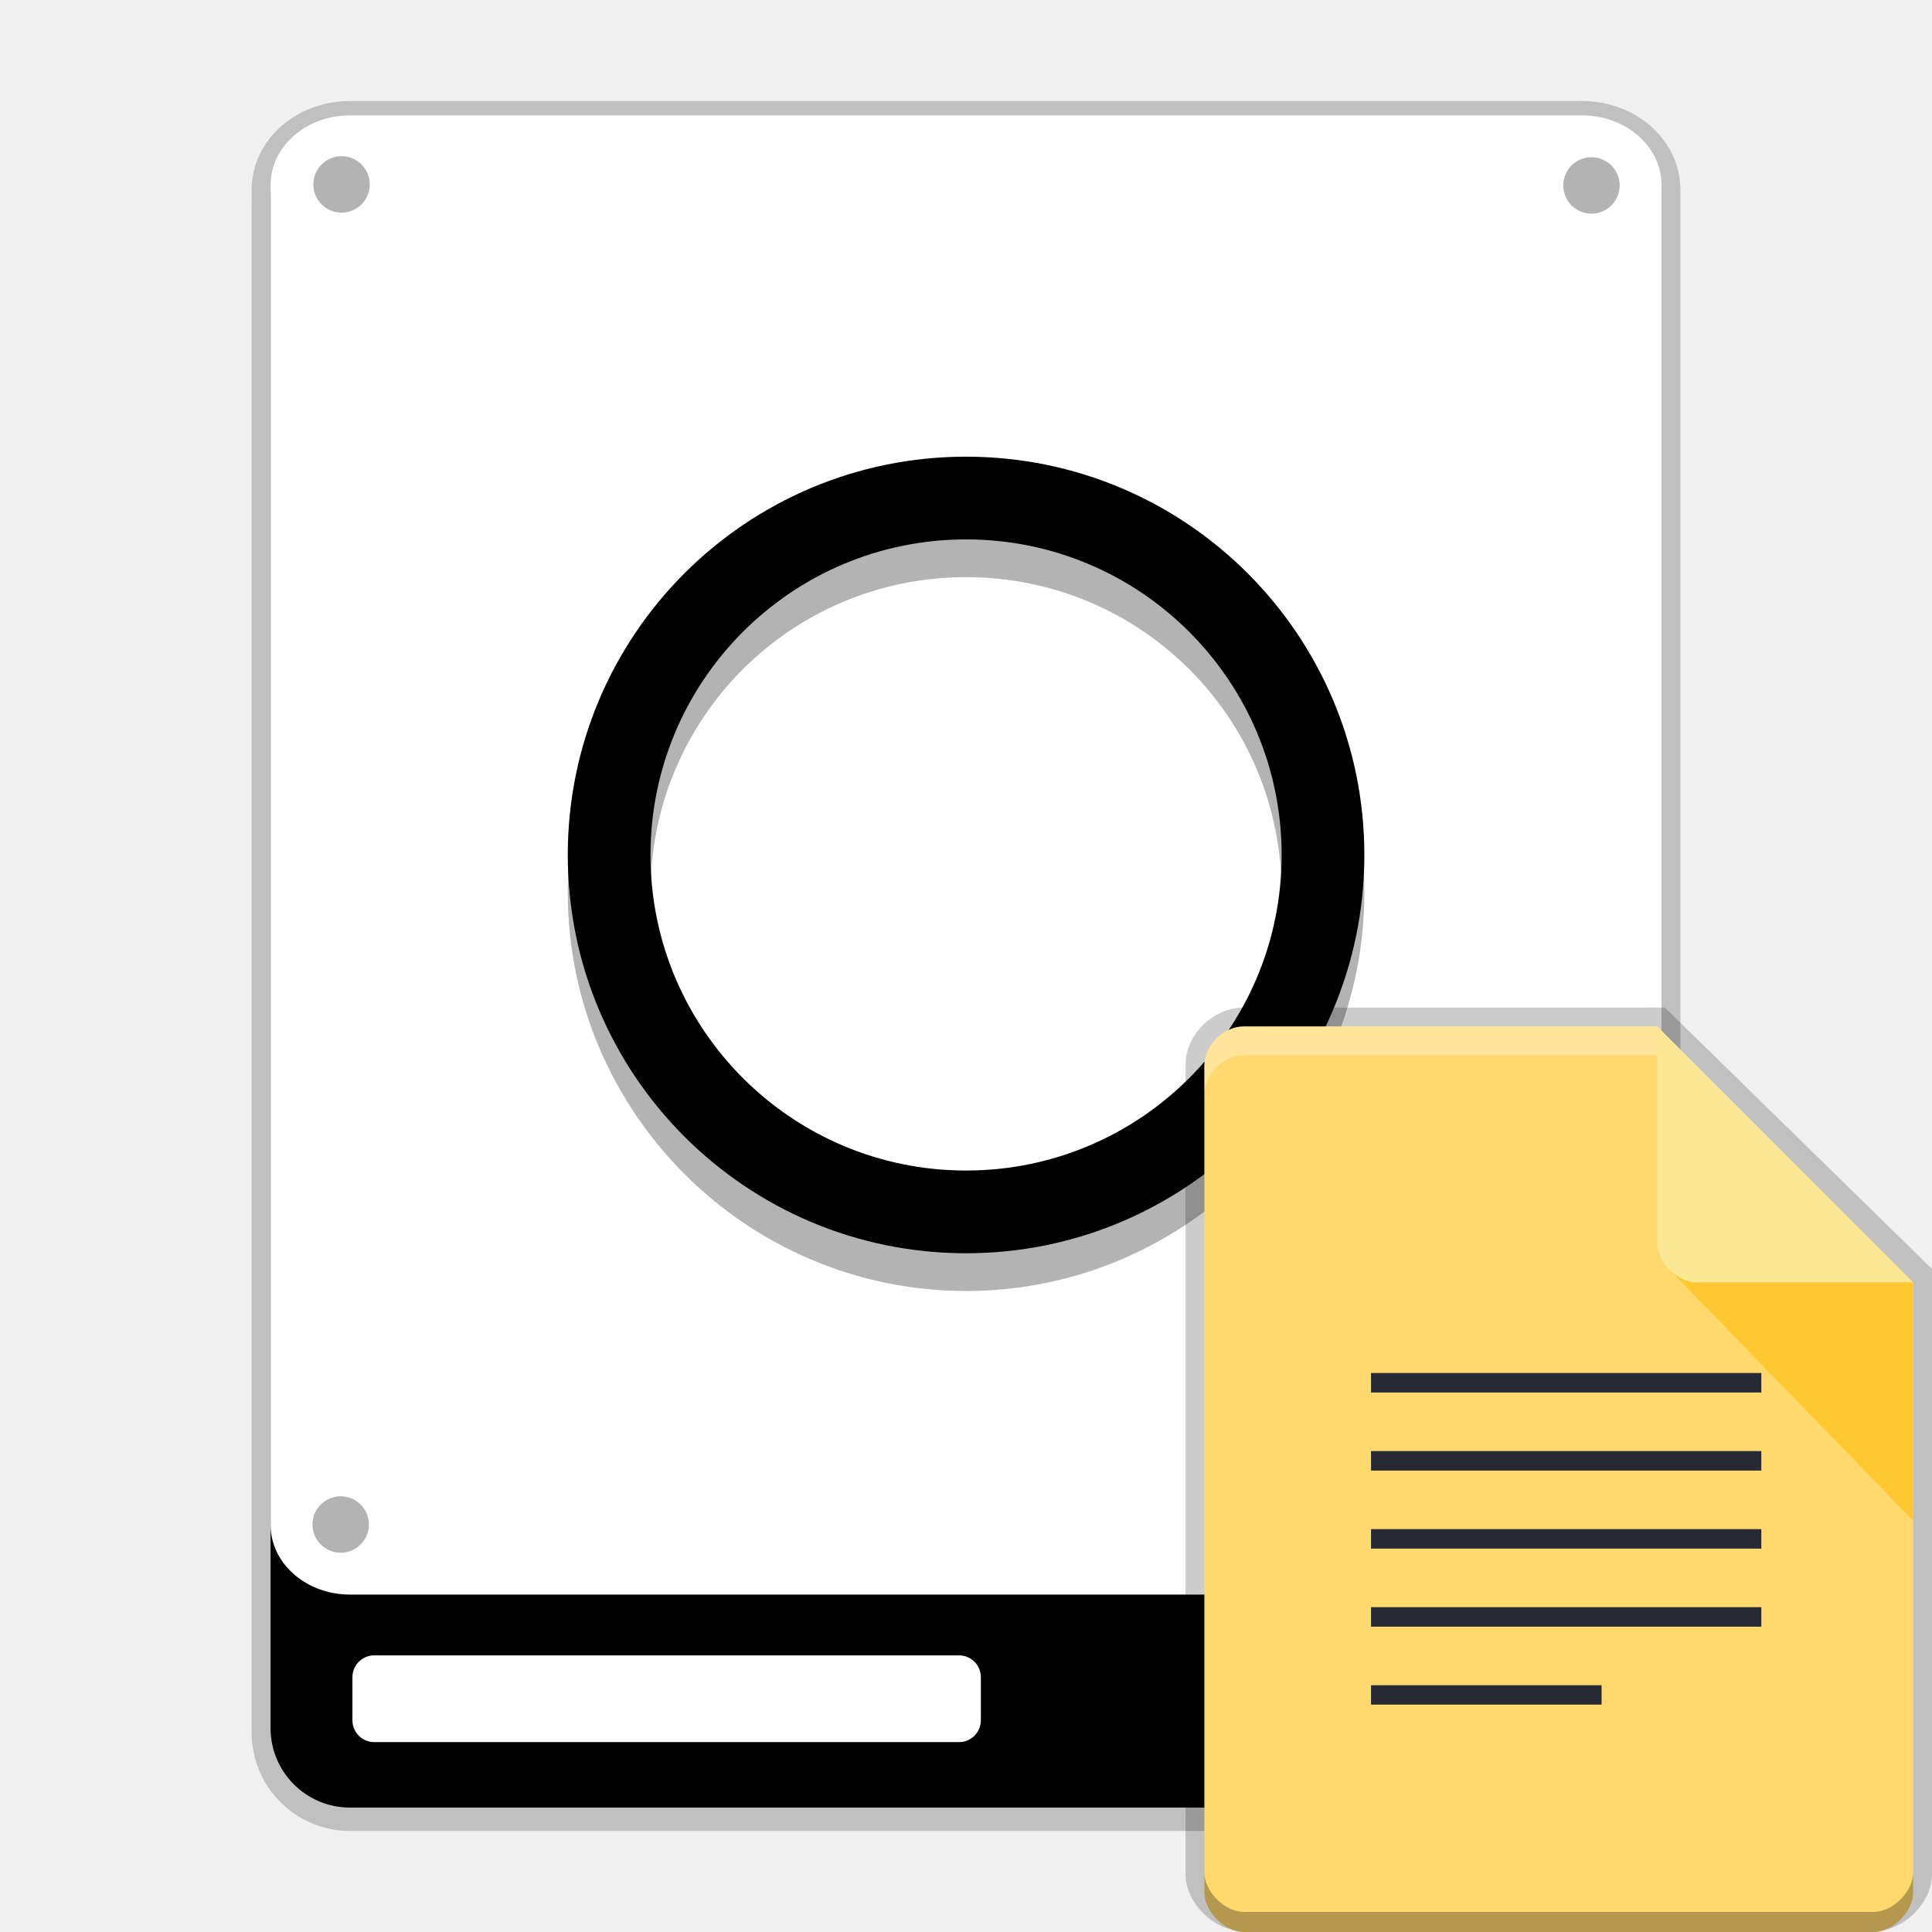
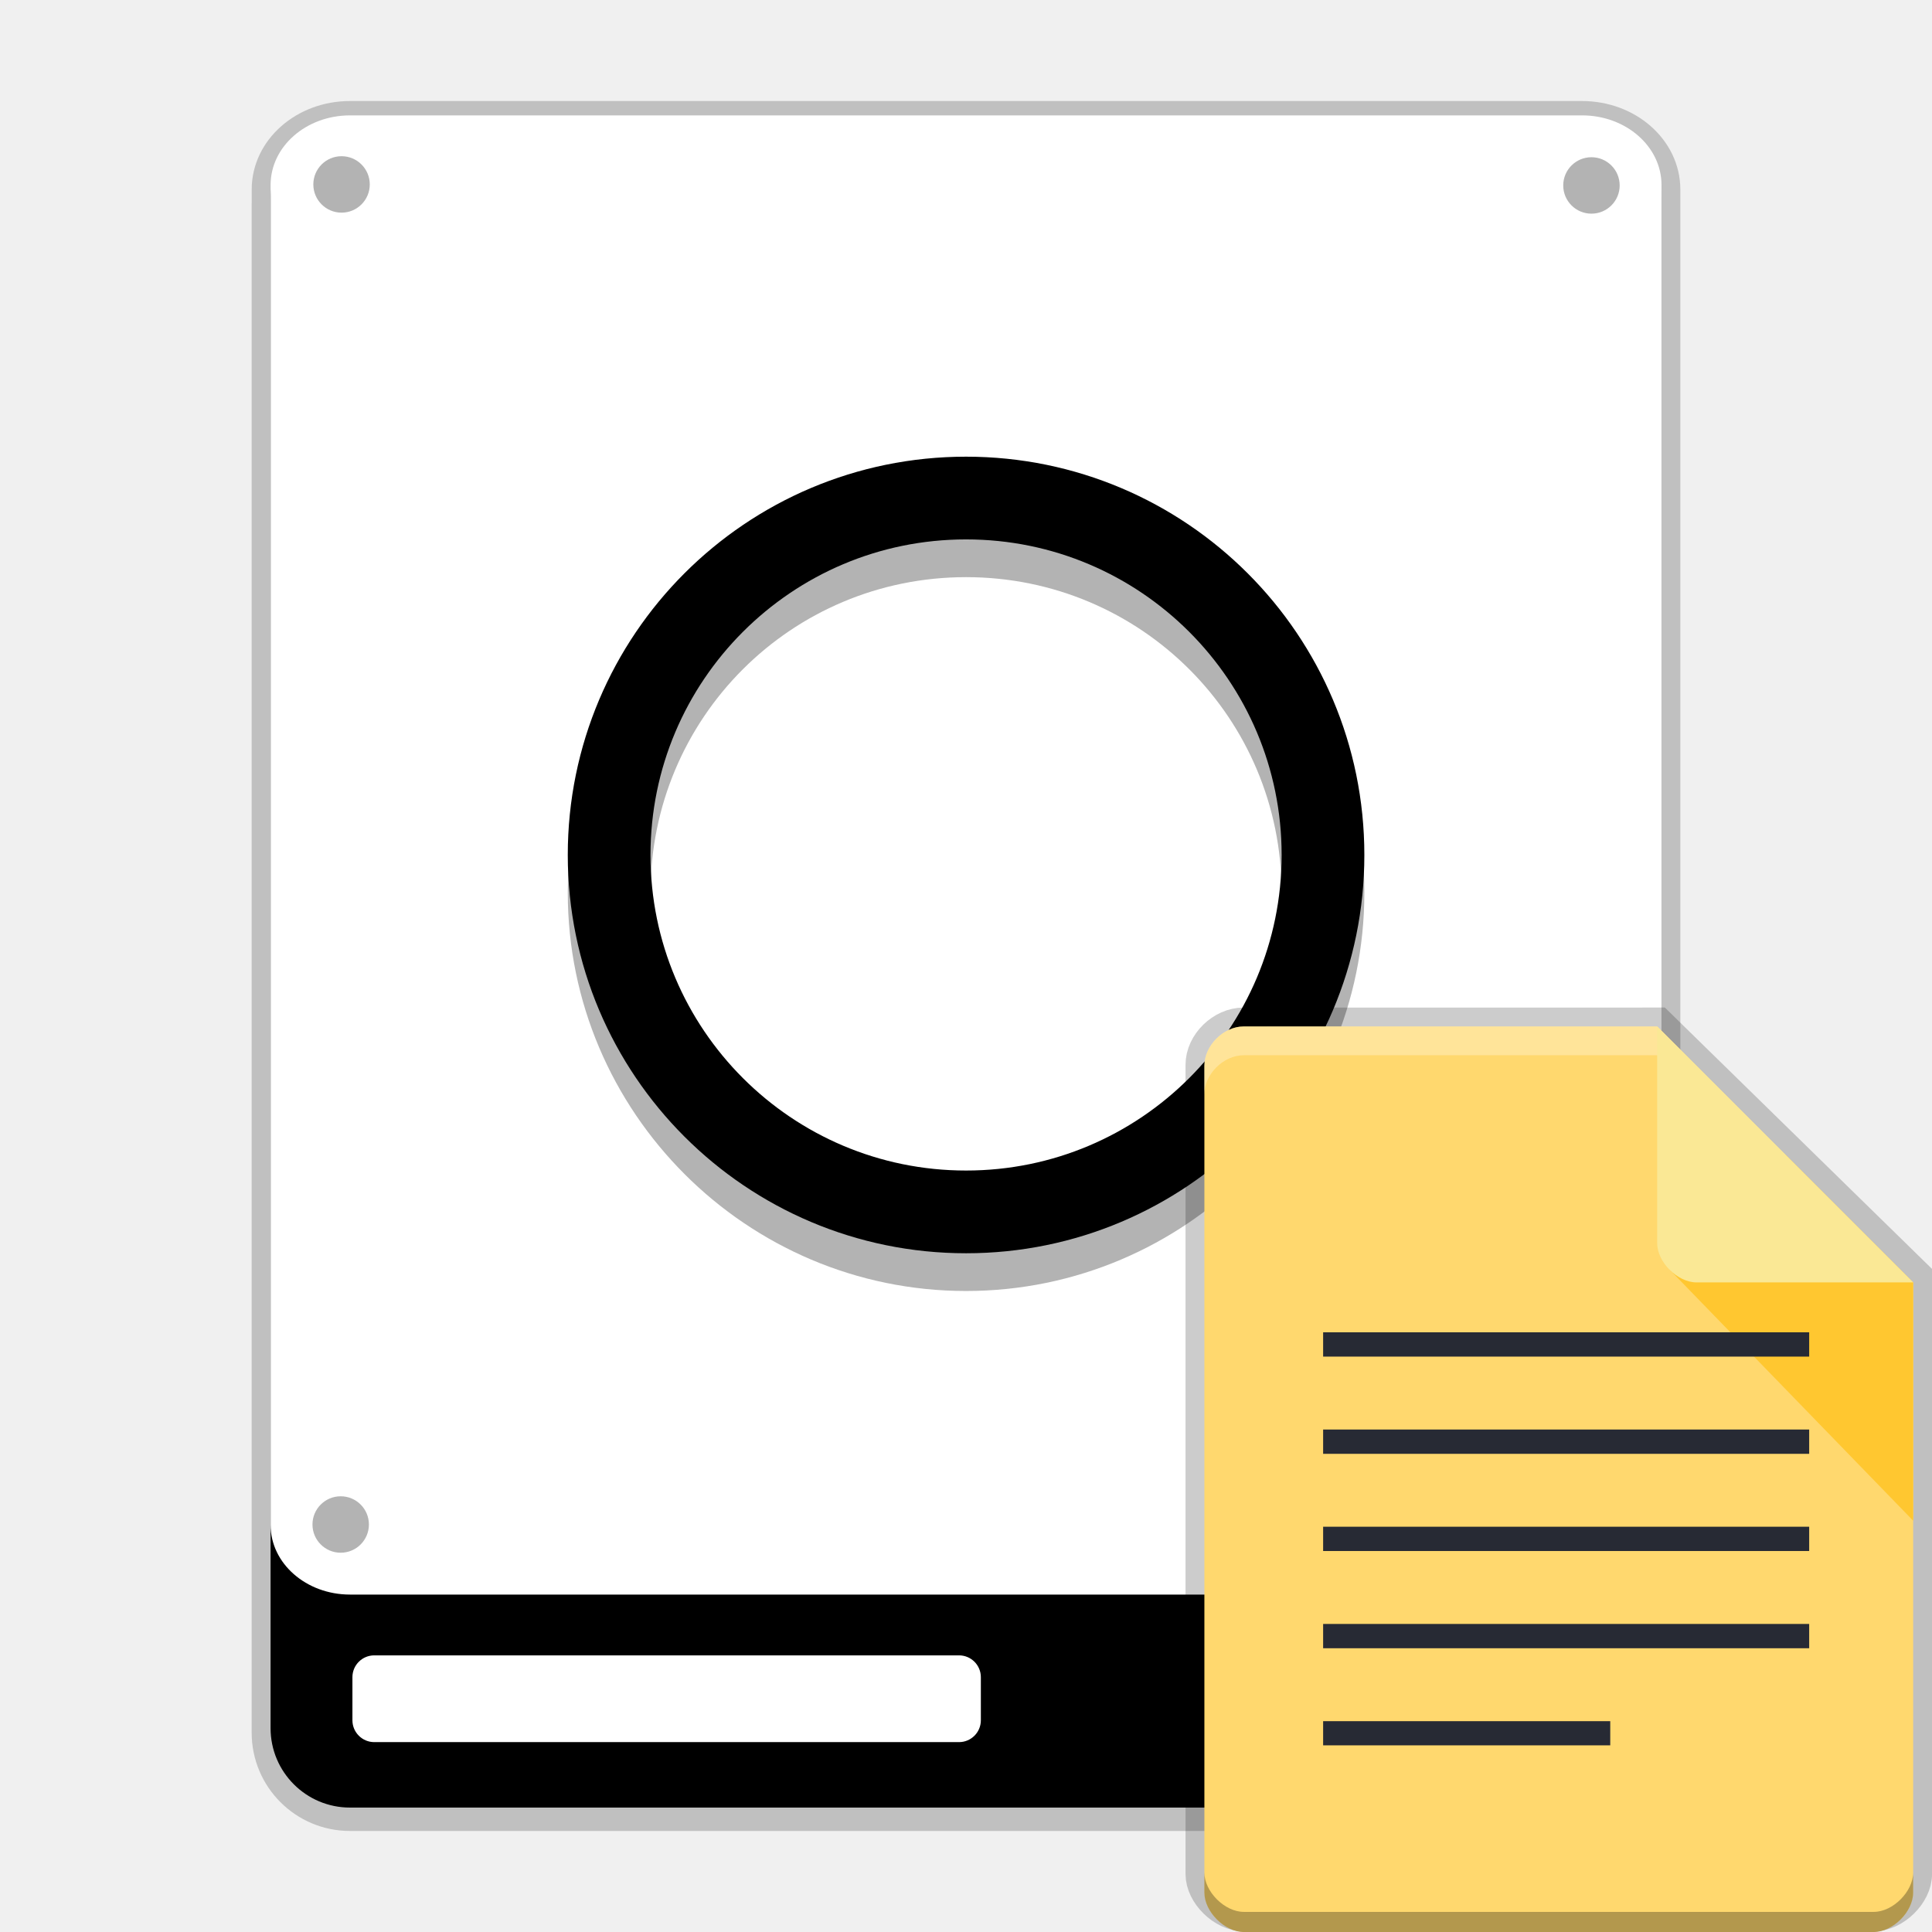
<svg xmlns="http://www.w3.org/2000/svg" width="512" height="512" version="1.1" viewBox="0 0 384 384">
-   <defs>
-     <clipPath>
-       <path d="m20 2h11v11h-11z" />
-     </clipPath>
-   </defs>
  <g transform="translate(.0038 -.45332)">
    <path d="m69.555 24.285c-8.715 0-15.781 6.191-15.781 13.828v2.558c-0.002 0.097-0.007 0.193-0.007 0.29v303.88c0 8.715 7.066 15.781 15.781 15.781h244.89c8.715 0 15.781-7.066 15.781-15.781v-40.132c2e-3 -0.085 7e-3 -0.169 7e-3 -0.255v-266.34c0-7.637-7.067-13.828-15.782-13.828z" opacity=".2" stroke="#000" stroke-width="7.5" />
    <path d="m69.555 24.285h244.89c8.715 0 15.781 7.066 15.781 15.777v303.88c0 8.715-7.066 15.781-15.781 15.781h-244.89c-8.715 0-15.781-7.066-15.781-15.781v-303.88c0-8.711 7.066-15.777 15.781-15.777z" />
    <g fill="#fff">
      <path d="m74.383 329.47h116.23c2.394 0 4.336 1.941 4.336 4.336v8.566c0 2.394-1.941 4.34-4.336 4.34h-116.23c-2.398 0-4.34-1.945-4.34-4.34v-8.566c0-2.394 1.941-4.336 4.34-4.336z" />
      <path d="m69.562 23.387h244.89c8.715 0 15.781 6.191 15.781 13.828v266.34c0 7.641-7.066 13.832-15.781 13.832h-244.89c-8.715 0-15.781-6.191-15.781-13.832v-266.34c0-7.637 7.066-13.828 15.781-13.828z" />
      <path d="m275.97 338.06c0 4.269-3.461 7.731-7.731 7.731-4.273 0-7.734-3.461-7.734-7.731s3.461-7.731 7.734-7.731c4.269 0 7.731 3.461 7.731 7.731z" />
      <path d="m299.85 338.06c0 4.269-3.465 7.731-7.734 7.731s-7.731-3.461-7.731-7.731 3.461-7.731 7.731-7.731 7.734 3.461 7.734 7.731z" />
    </g>
    <path transform="scale(.75)" d="m350.6 227.18c0 52.24-42.349 94.589-94.589 94.589s-94.589-42.349-94.589-94.589 42.349-94.589 94.589-94.589 94.589 42.349 94.589 94.589zm0 0" fill="none" stroke="#000" stroke-linecap="round" stroke-linejoin="round" stroke-width="21.924" />
    <path d="m192.01 98.725c-43.623 0-79.162 35.539-79.162 79.162s35.539 79.162 79.162 79.162 79.162-35.539 79.162-79.162-35.539-79.162-79.162-79.162zm0 16.441c34.736 0 62.721 27.984 62.721 62.721s-27.984 62.721-62.721 62.721c-34.736 0-62.721-27.984-62.721-62.721s27.984-62.721 62.721-62.721z" color="#000000" color-rendering="auto" dominant-baseline="auto" image-rendering="auto" opacity=".3" shape-rendering="auto" solid-color="#000000" style="font-feature-settings:normal;font-variant-alternates:normal;font-variant-caps:normal;font-variant-ligatures:normal;font-variant-numeric:normal;font-variant-position:normal;isolation:auto;mix-blend-mode:normal;shape-padding:0;text-decoration-color:#000000;text-decoration-line:none;text-decoration-style:solid;text-indent:0;text-orientation:mixed;text-transform:none;white-space:normal" />
    <circle cx="316.31" cy="303.46" r="5.609" opacity=".3" />
    <circle cx="67.882" cy="37.11" r="5.609" opacity=".3" />
    <circle cx="316.31" cy="37.312" r="5.609" opacity=".3" />
    <circle cx="67.711" cy="303.46" r="5.609" opacity=".3" />
  </g>
  <g transform="matrix(.5333 0 0 .5333 656.34 187.22)">
    <path d="m-767.23 31.413c-7.563 0-14.686 6.968-14.686 14.367v301.61c0 6.968 7.563 14.367 14.686 14.367h234.93c7.123 0 14.686-7.398 14.686-14.367v-222.6l-95.458-93.383z" fill="#e6e6e6" opacity=".2" stroke="#000" stroke-width="13.917" />
    <path d="m-767.17 31.486c-7.559 0-14.678 7.119-14.678 14.678v308.14c0 7.119 7.559 14.678 14.678 14.678h234.8c7.119 0 14.678-7.559 14.678-14.678v-227.42l-95.405-95.405z" fill="#ffd86e" />
    <path d="m-781.85 346.81v7.5c0 7.119 7.559 14.678 14.678 14.678h234.8c7.119 0 14.678-7.559 14.678-14.678v-7.5c0 7.119-7.559 14.678-14.678 14.678h-234.8c-7.119 0-14.678-7.559-14.678-14.678z" opacity=".3" />
    <path d="m-565.44 79.142-43.002 43.002 90.75 93.548 2.4e-4 -88.808z" fill="#ffc730" stroke-width=".75" />
    <path transform="matrix(1.0753,0,0,1.0753,-1068.3,-181.59)" d="m423.28 198.14-143.28 6e-3c-7.029 0-13.648 6.621-13.648 13.65v10c0-7.029 6.619-13.65 13.648-13.65l143.28-6e-3 67.387 71.875 21.334 6.846z" fill="#fff" opacity=".3" stroke-width=".93" />
    <path d="m-613.1 31.479 95.405 95.405h-80.728c-7.119 0-14.678-7.559-14.678-14.678z" fill="#fae895" />
-     <g transform="matrix(11.149,0,0,11.149,-847.7,-3.6663)" fill="#272a34">
-       <path d="m11.477 14.738v0.652h13.047v-0.652z" />
-       <path d="m11.477 17.348v0.652h13.047v-0.652z" />
-       <path d="m11.477 19.957v0.652h13.047v-0.652z" />
-       <path d="m11.477 22.566v0.652h13.047v-0.652z" />
-       <path d="m11.477 25.176v0.648h7.707v-0.648z" />
+     <g transform="matrix(11.149,0,0,11.149,-847.7,-3.6663)" fill="#272a34" stroke-width="1.245">
+       <path d="m9.876 13.378v0.812h16.248v-0.812z" />
+       <path d="m9.876 16.628v0.812h16.248v-0.812z" />
+       <path d="m9.876 19.877v0.812h16.248v-0.812z" />
+       <path d="m9.876 23.127v0.812h16.248v-0.812z" />
+       <path d="m9.876 26.377v0.808h9.598v-0.808z" />
    </g>
  </g>
</svg>
